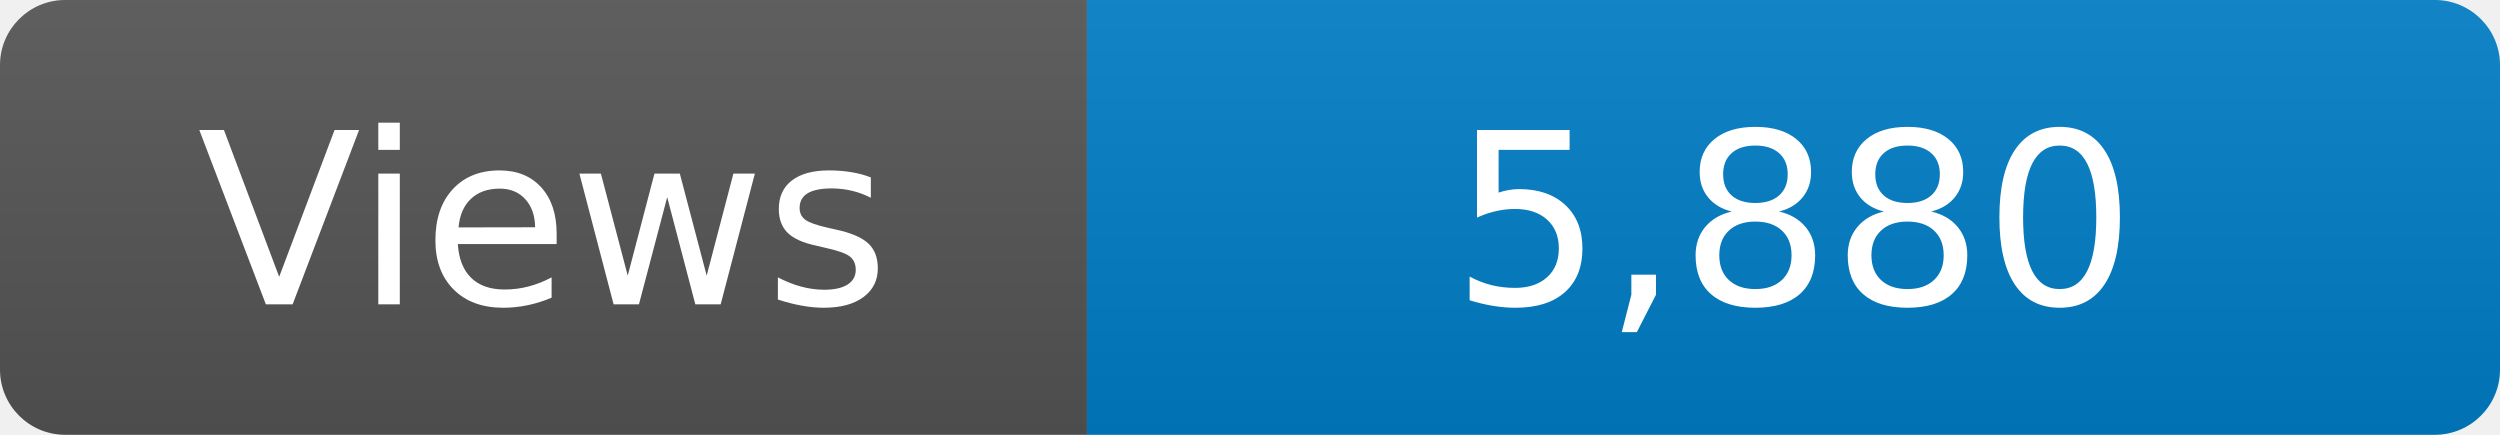
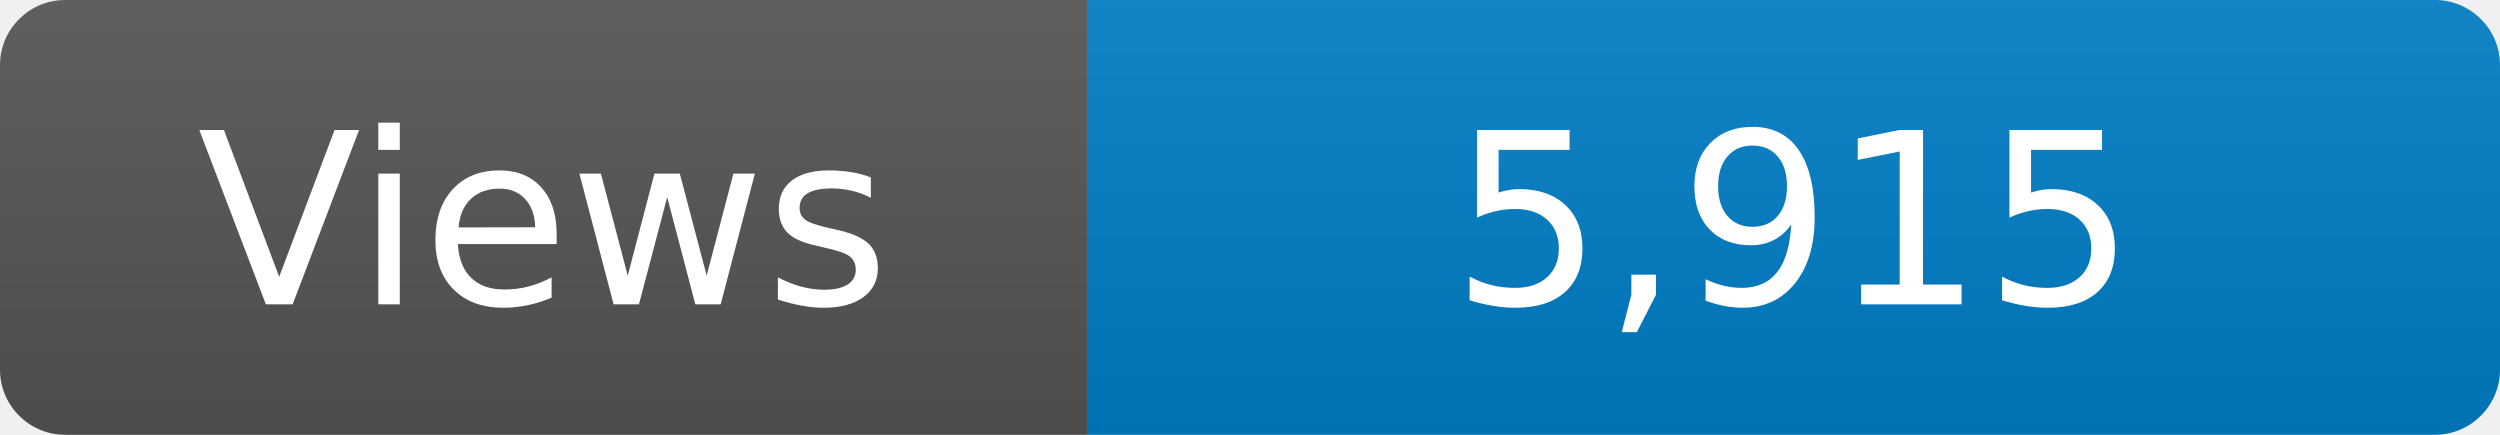
<svg xmlns="http://www.w3.org/2000/svg" width="115" height="20" role="img" aria-label="Maintained?: yes">
  <linearGradient id="s" x2="0" y2="100%">
    <stop offset="0" stop-color="#bbb" stop-opacity=".1" />
    <stop offset="1" stop-opacity=".1" />
  </linearGradient>
  <clipPath id="r">
    <rect width="115" height="20" rx="3" fill="#fff" />
  </clipPath>
  <g clip-path="url(#r)">
    <rect width="50" height="20" fill="#555" />
    <rect x="50" width="160" height="20" fill="#007ec6" />
    <rect width="115" height="20" fill="url(#s)" />
  </g>
  <g fill="#fff" text-anchor="middle" font-family="Verdana,Geneva,DejaVu Sans,sans-serif" font-size="110">
    <text x="250" y="140" transform="scale(.1)" fill="#fff">Views</text>
-     <text x="825" y="140" transform="scale(.1)" fill="#fff">5,880</text>
+     <text x="825" y="140" transform="scale(.1)" fill="#fff">5,915</text>
  </g>
</svg>
